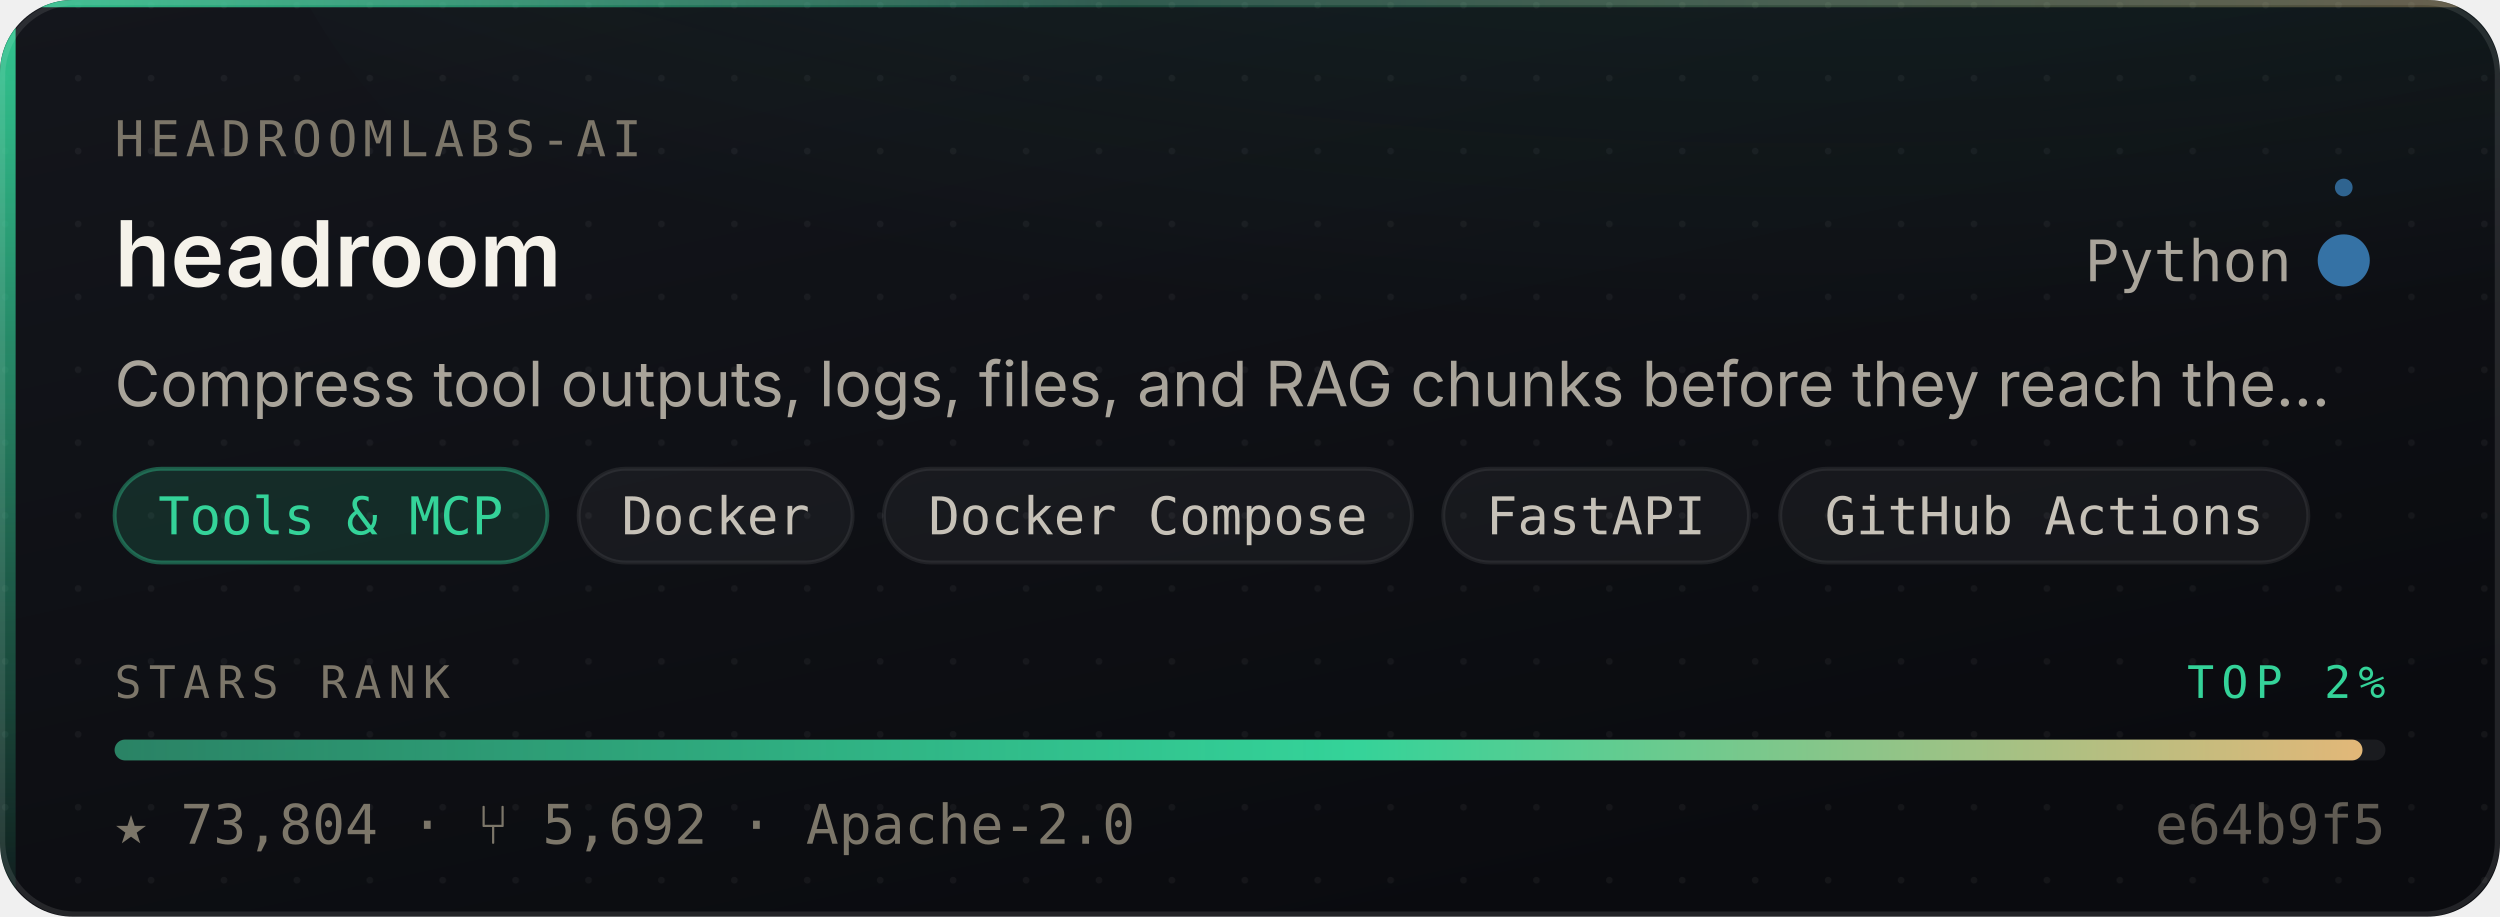
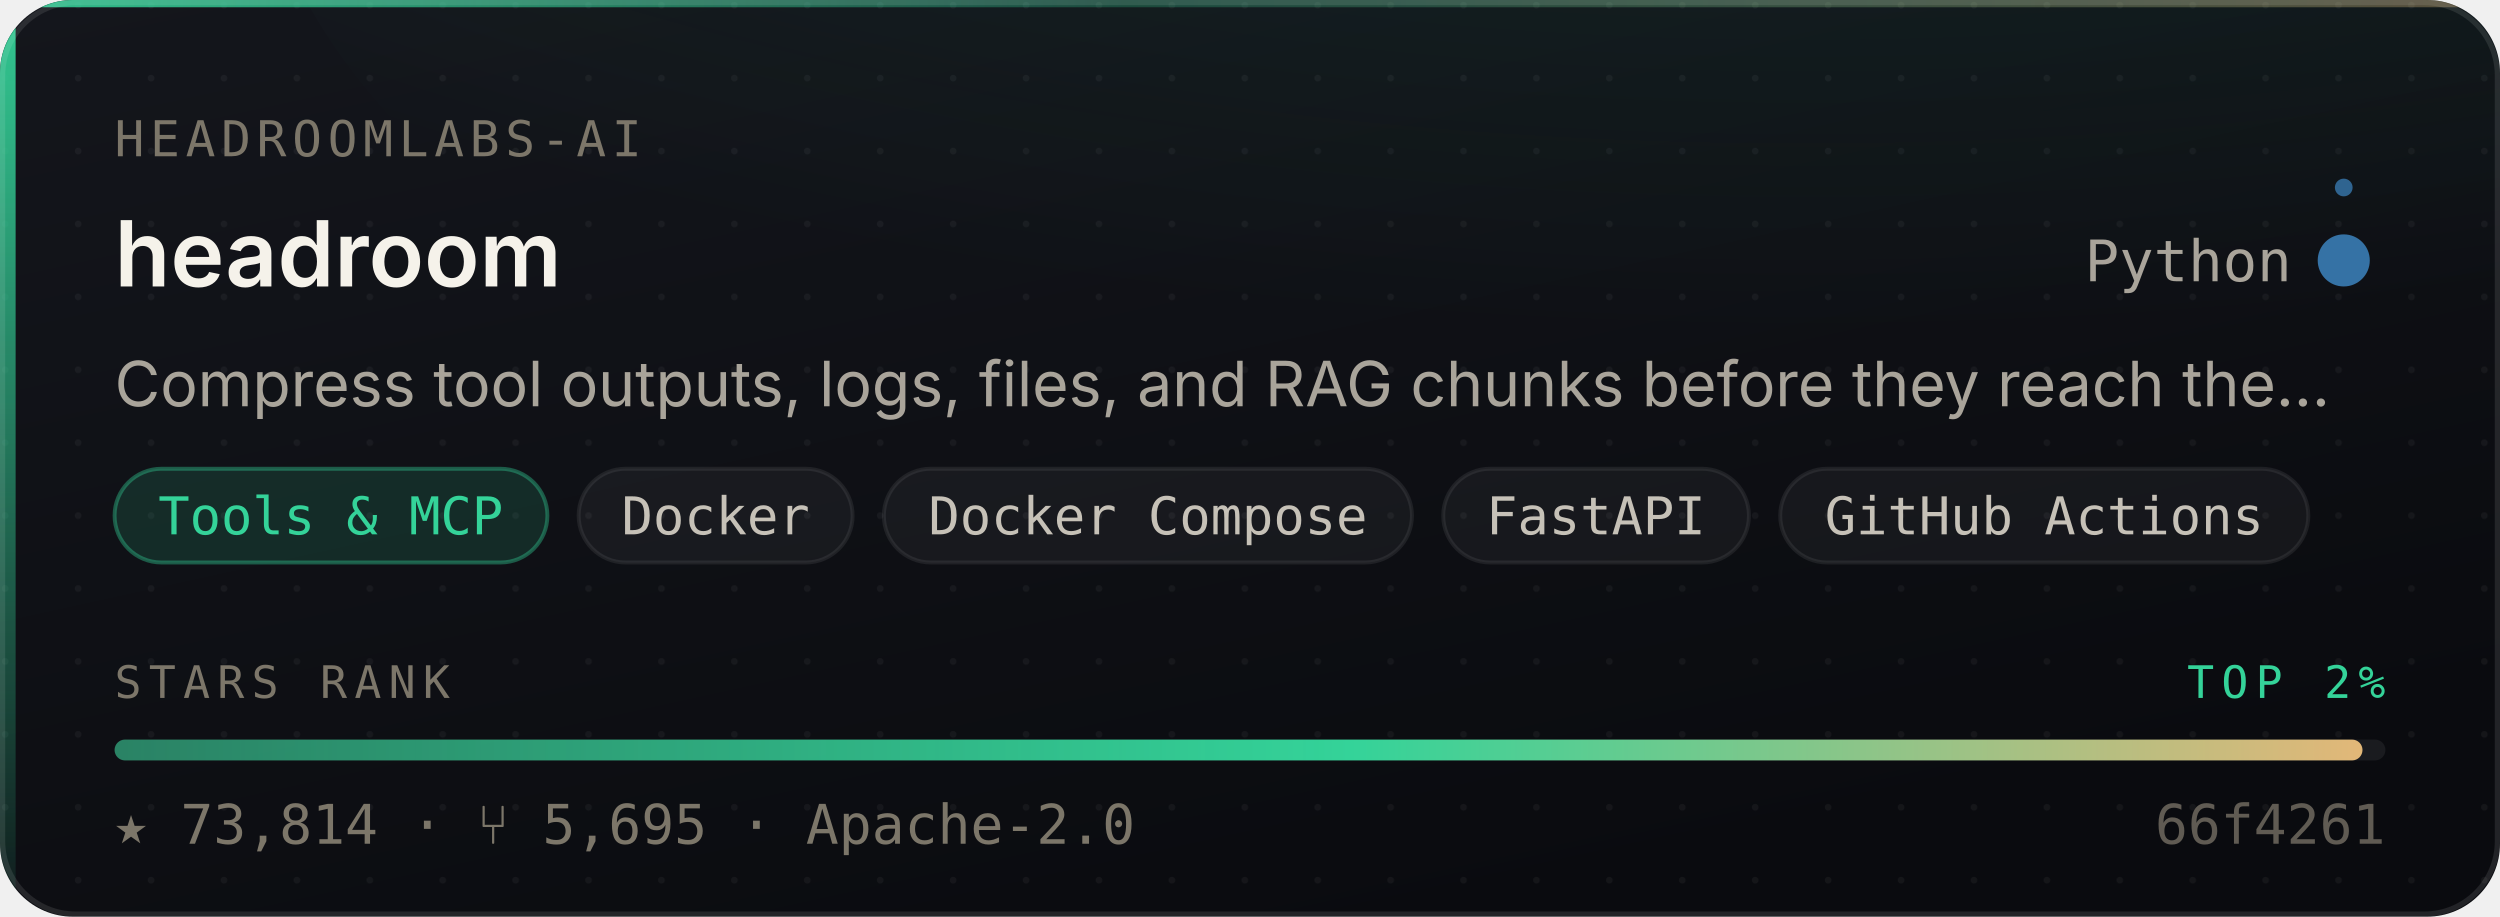
- <svg xmlns="http://www.w3.org/2000/svg" width="480" height="176" viewBox="0 0 480 176" role="img" aria-label="headroomlabs-ai/headroom — Tools &amp; MCP, 73,804 stars, top 2% of this corpus">
+ <svg xmlns="http://www.w3.org/2000/svg" width="480" height="176" viewBox="0 0 480 176" role="img" aria-label="headroomlabs-ai/headroom — Tools &amp; MCP, 73,814 stars, top 2% of this corpus">
  <style>
    /* Motion is additive decoration. With reduced motion requested the whole
       motion layer is hidden and the card is still complete and correct. */
    @media (prefers-reduced-motion: reduce){ .mo{ display:none } }
  </style>
  <defs>
    <linearGradient id="surface" x1="0" y1="0" x2="0.6" y2="1">
      <stop offset="0" stop-color="#14161C" />
      <stop offset="1" stop-color="#0A0B0F" />
    </linearGradient>
    <linearGradient id="edge" x1="0" y1="0" x2="1" y2="0">
      <stop offset="0" stop-color="#34D399" stop-opacity="0.9" />
      <stop offset="0.45" stop-color="#34D399" stop-opacity="0.25" />
      <stop offset="1" stop-color="#E3B778" stop-opacity="0.35" />
    </linearGradient>
    <linearGradient id="rail" x1="0" y1="0" x2="0" y2="1">
      <stop offset="0" stop-color="#34D399" stop-opacity="0.95" />
      <stop offset="1" stop-color="#34D399" stop-opacity="0.06" />
    </linearGradient>
    <radialGradient id="glow" cx="0.5" cy="0" r="0.85">
      <stop offset="0" stop-color="#34D399" stop-opacity="0.20" />
      <stop offset="1" stop-color="#34D399" stop-opacity="0" />
    </radialGradient>
    <linearGradient id="sheen" x1="0" y1="0" x2="1" y2="0">
      <stop offset="0" stop-color="#ffffff" stop-opacity="0" />
      <stop offset="0.5" stop-color="#ffffff" stop-opacity="0.055" />
      <stop offset="1" stop-color="#ffffff" stop-opacity="0" />
    </linearGradient>
    <linearGradient id="rankFill" x1="0" y1="0" x2="1" y2="0">
      <stop offset="0" stop-color="rgba(52,211,153,0.55)" />
      <stop offset="0.55" stop-color="#34D399" />
      <stop offset="1" stop-color="#E3B778" />
    </linearGradient>
    <pattern id="dots" width="14" height="14" patternUnits="userSpaceOnUse">
      <circle cx="1" cy="1" r="0.65" fill="#ffffff" opacity="0.045" />
    </pattern>
    <clipPath id="frame">
      <rect x="0" y="0" width="480" height="176" rx="14" />
    </clipPath>
  </defs>
  <g clip-path="url(#frame)">
    <rect width="480" height="176" fill="url(#surface)" />
    <rect width="480" height="176" fill="url(#dots)" />
    <ellipse cx="345.6" cy="-40" rx="297.6" ry="150" fill="url(#glow)" />
    <rect x="0" y="0" width="3" height="176" fill="url(#rail)" />
    <rect x="0" y="0" width="480" height="1.4" fill="url(#edge)" />
  </g>
  <rect x="0.5" y="0.5" width="479" height="175" rx="14" fill="none" stroke="rgba(255,255,255,0.10)" stroke-width="1" />
  <g class="mo" clip-path="url(#frame)">
    <rect x="-150" y="0" width="130" height="176" fill="url(#sheen)">
      <animate attributeName="x" values="-150;500" dur="5.5s" repeatCount="indefinite" />
    </rect>
    <circle r="2.6" fill="#34D399" opacity="0">
      <animateMotion dur="3.4s" repeatCount="indefinite" calcMode="linear" keyPoints="0.04;0.96" keyTimes="0;1" path="M1.5 0 L1.5 176" />
      <animate attributeName="opacity" values="0;0.95;0.95;0" keyTimes="0;0.12;0.82;1" dur="3.4s" repeatCount="indefinite" />
    </circle>
  </g>
  <text x="22" y="30" font-size="9.5" letter-spacing="1.1" fill="#7C7669" font-family="ui-monospace,SFMono-Regular,'SF Mono',Menlo,monospace">HEADROOMLABS-AI</text>
  <text x="22" y="55" font-size="17.5" font-weight="600" fill="#F5F2EA" font-family="-apple-system,BlinkMacSystemFont,'Segoe UI',Inter,Helvetica,Arial,sans-serif">headroom</text>
  <text x="440" y="54" font-size="11" fill="#A9A49A" text-anchor="end" font-family="ui-monospace,SFMono-Regular,'SF Mono',Menlo,monospace">Python</text>
  <circle cx="450" cy="50" r="4.5" fill="#3572A5" />
  <g class="mo">
    <g>
      <animateTransform attributeName="transform" type="rotate" from="0 450 50" to="360 450 50" dur="7s" repeatCount="indefinite" />
      <circle cx="450" cy="36" r="1.7" fill="#3572A5" opacity="0.85" />
    </g>
    <circle cx="450" cy="50" r="4.5" fill="none" stroke="#3572A5" stroke-width="1">
      <animate attributeName="r" values="4.5;11;4.5" dur="4s" repeatCount="indefinite" />
      <animate attributeName="stroke-opacity" values="0.5;0;0.5" dur="4s" repeatCount="indefinite" />
    </circle>
  </g>
  <text x="22" y="78" font-size="12" fill="#A9A49A" font-family="-apple-system,BlinkMacSystemFont,'Segoe UI',Inter,Helvetica,Arial,sans-serif">Compress tool outputs, logs, files, and RAG chunks before they reach the…</text>
  <rect x="22.0" y="90" width="83.1" height="18" rx="9" fill="rgba(52,211,153,0.14)" stroke="rgba(52,211,153,0.38)" stroke-width="0.75" />
  <text x="63.5" y="102.6" font-size="10" fill="#34D399" text-anchor="middle" font-family="ui-monospace,SFMono-Regular,'SF Mono',Menlo,monospace">Tools &amp; MCP</text>
  <rect x="111.1" y="90" width="52.6" height="18" rx="9" fill="rgba(255,255,255,0.045)" stroke="rgba(255,255,255,0.075)" stroke-width="0.75" />
  <text x="137.4" y="102.6" font-size="10" fill="#C6C1B7" text-anchor="middle" font-family="ui-monospace,SFMono-Regular,'SF Mono',Menlo,monospace">Docker</text>
  <rect x="169.7" y="90" width="101.4" height="18" rx="9" fill="rgba(255,255,255,0.045)" stroke="rgba(255,255,255,0.075)" stroke-width="0.75" />
  <text x="220.4" y="102.6" font-size="10" fill="#C6C1B7" text-anchor="middle" font-family="ui-monospace,SFMono-Regular,'SF Mono',Menlo,monospace">Docker Compose</text>
  <rect x="277.1" y="90" width="58.7" height="18" rx="9" fill="rgba(255,255,255,0.045)" stroke="rgba(255,255,255,0.075)" stroke-width="0.75" />
  <text x="306.4" y="102.6" font-size="10" fill="#C6C1B7" text-anchor="middle" font-family="ui-monospace,SFMono-Regular,'SF Mono',Menlo,monospace">FastAPI</text>
  <rect x="341.8" y="90" width="101.4" height="18" rx="9" fill="rgba(255,255,255,0.045)" stroke="rgba(255,255,255,0.075)" stroke-width="0.75" />
  <text x="392.5" y="102.6" font-size="10" fill="#C6C1B7" text-anchor="middle" font-family="ui-monospace,SFMono-Regular,'SF Mono',Menlo,monospace">GitHub Actions</text>
  <text x="22" y="134" font-size="8.6" letter-spacing="1.4" fill="#7C7669" font-family="ui-monospace,SFMono-Regular,'SF Mono',Menlo,monospace">STARS RANK</text>
  <text x="458" y="134" font-size="8.6" letter-spacing="1.4" fill="#34D399" text-anchor="end" font-family="ui-monospace,SFMono-Regular,'SF Mono',Menlo,monospace">TOP 2%</text>
  <rect x="22" y="142" width="436" height="4" rx="2" fill="rgba(255,255,255,0.07)" />
  <rect x="22" y="142" width="431.6" height="4" rx="2" fill="url(#rankFill)">
    <animate attributeName="width" from="0" to="431.6" dur="1.1s" fill="freeze" calcMode="spline" keySplines="0.16 1 0.3 1" keyTimes="0;1" />
  </rect>
-   <text x="22" y="162" font-size="10.5" fill="#7C7669" font-family="ui-monospace,SFMono-Regular,'SF Mono',Menlo,monospace">★ 73,804   ·   ⑂ 5,692   ·   Apache-2.0</text>
-   <text x="458" y="162" font-size="10.5" fill="#7C7669" text-anchor="end" font-family="ui-monospace,SFMono-Regular,'SF Mono',Menlo,monospace" opacity="0.75">e64b9f5</text>
+   <text x="22" y="162" font-size="10.5" fill="#7C7669" font-family="ui-monospace,SFMono-Regular,'SF Mono',Menlo,monospace">★ 73,814   ·   ⑂ 5,695   ·   Apache-2.0</text>
+   <text x="458" y="162" font-size="10.5" fill="#7C7669" text-anchor="end" font-family="ui-monospace,SFMono-Regular,'SF Mono',Menlo,monospace" opacity="0.75">66f4261</text>
</svg>
